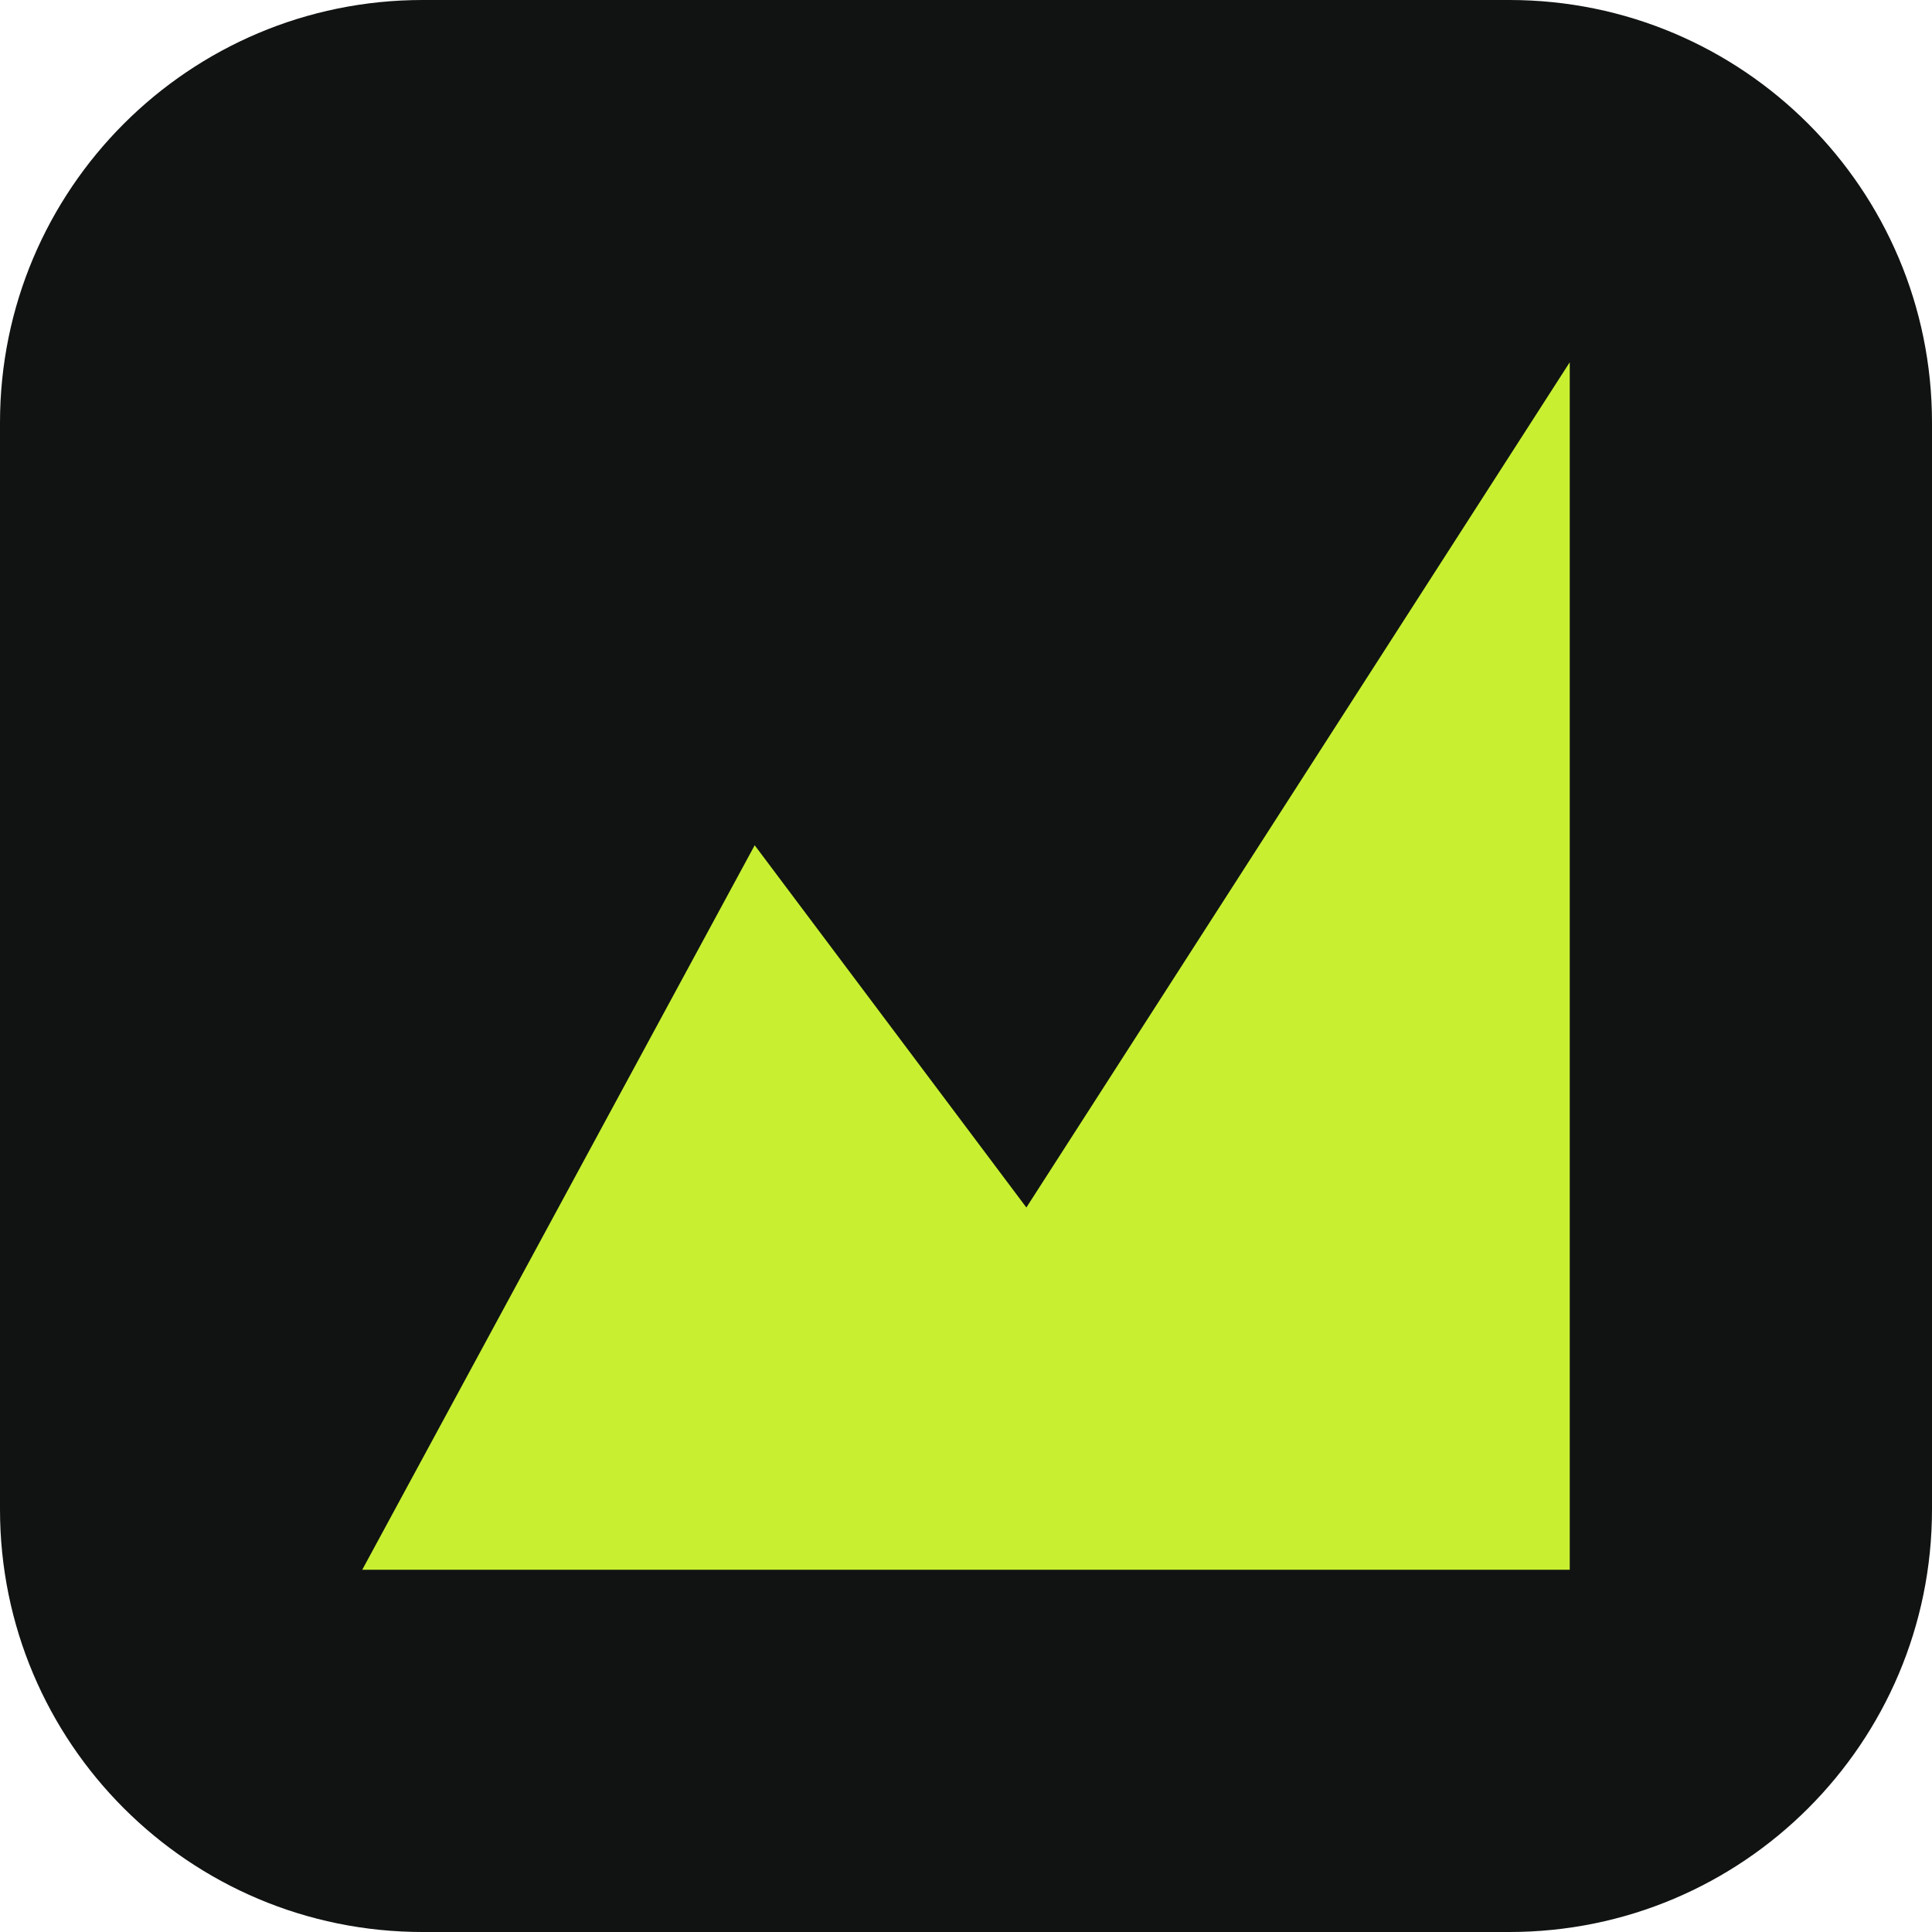
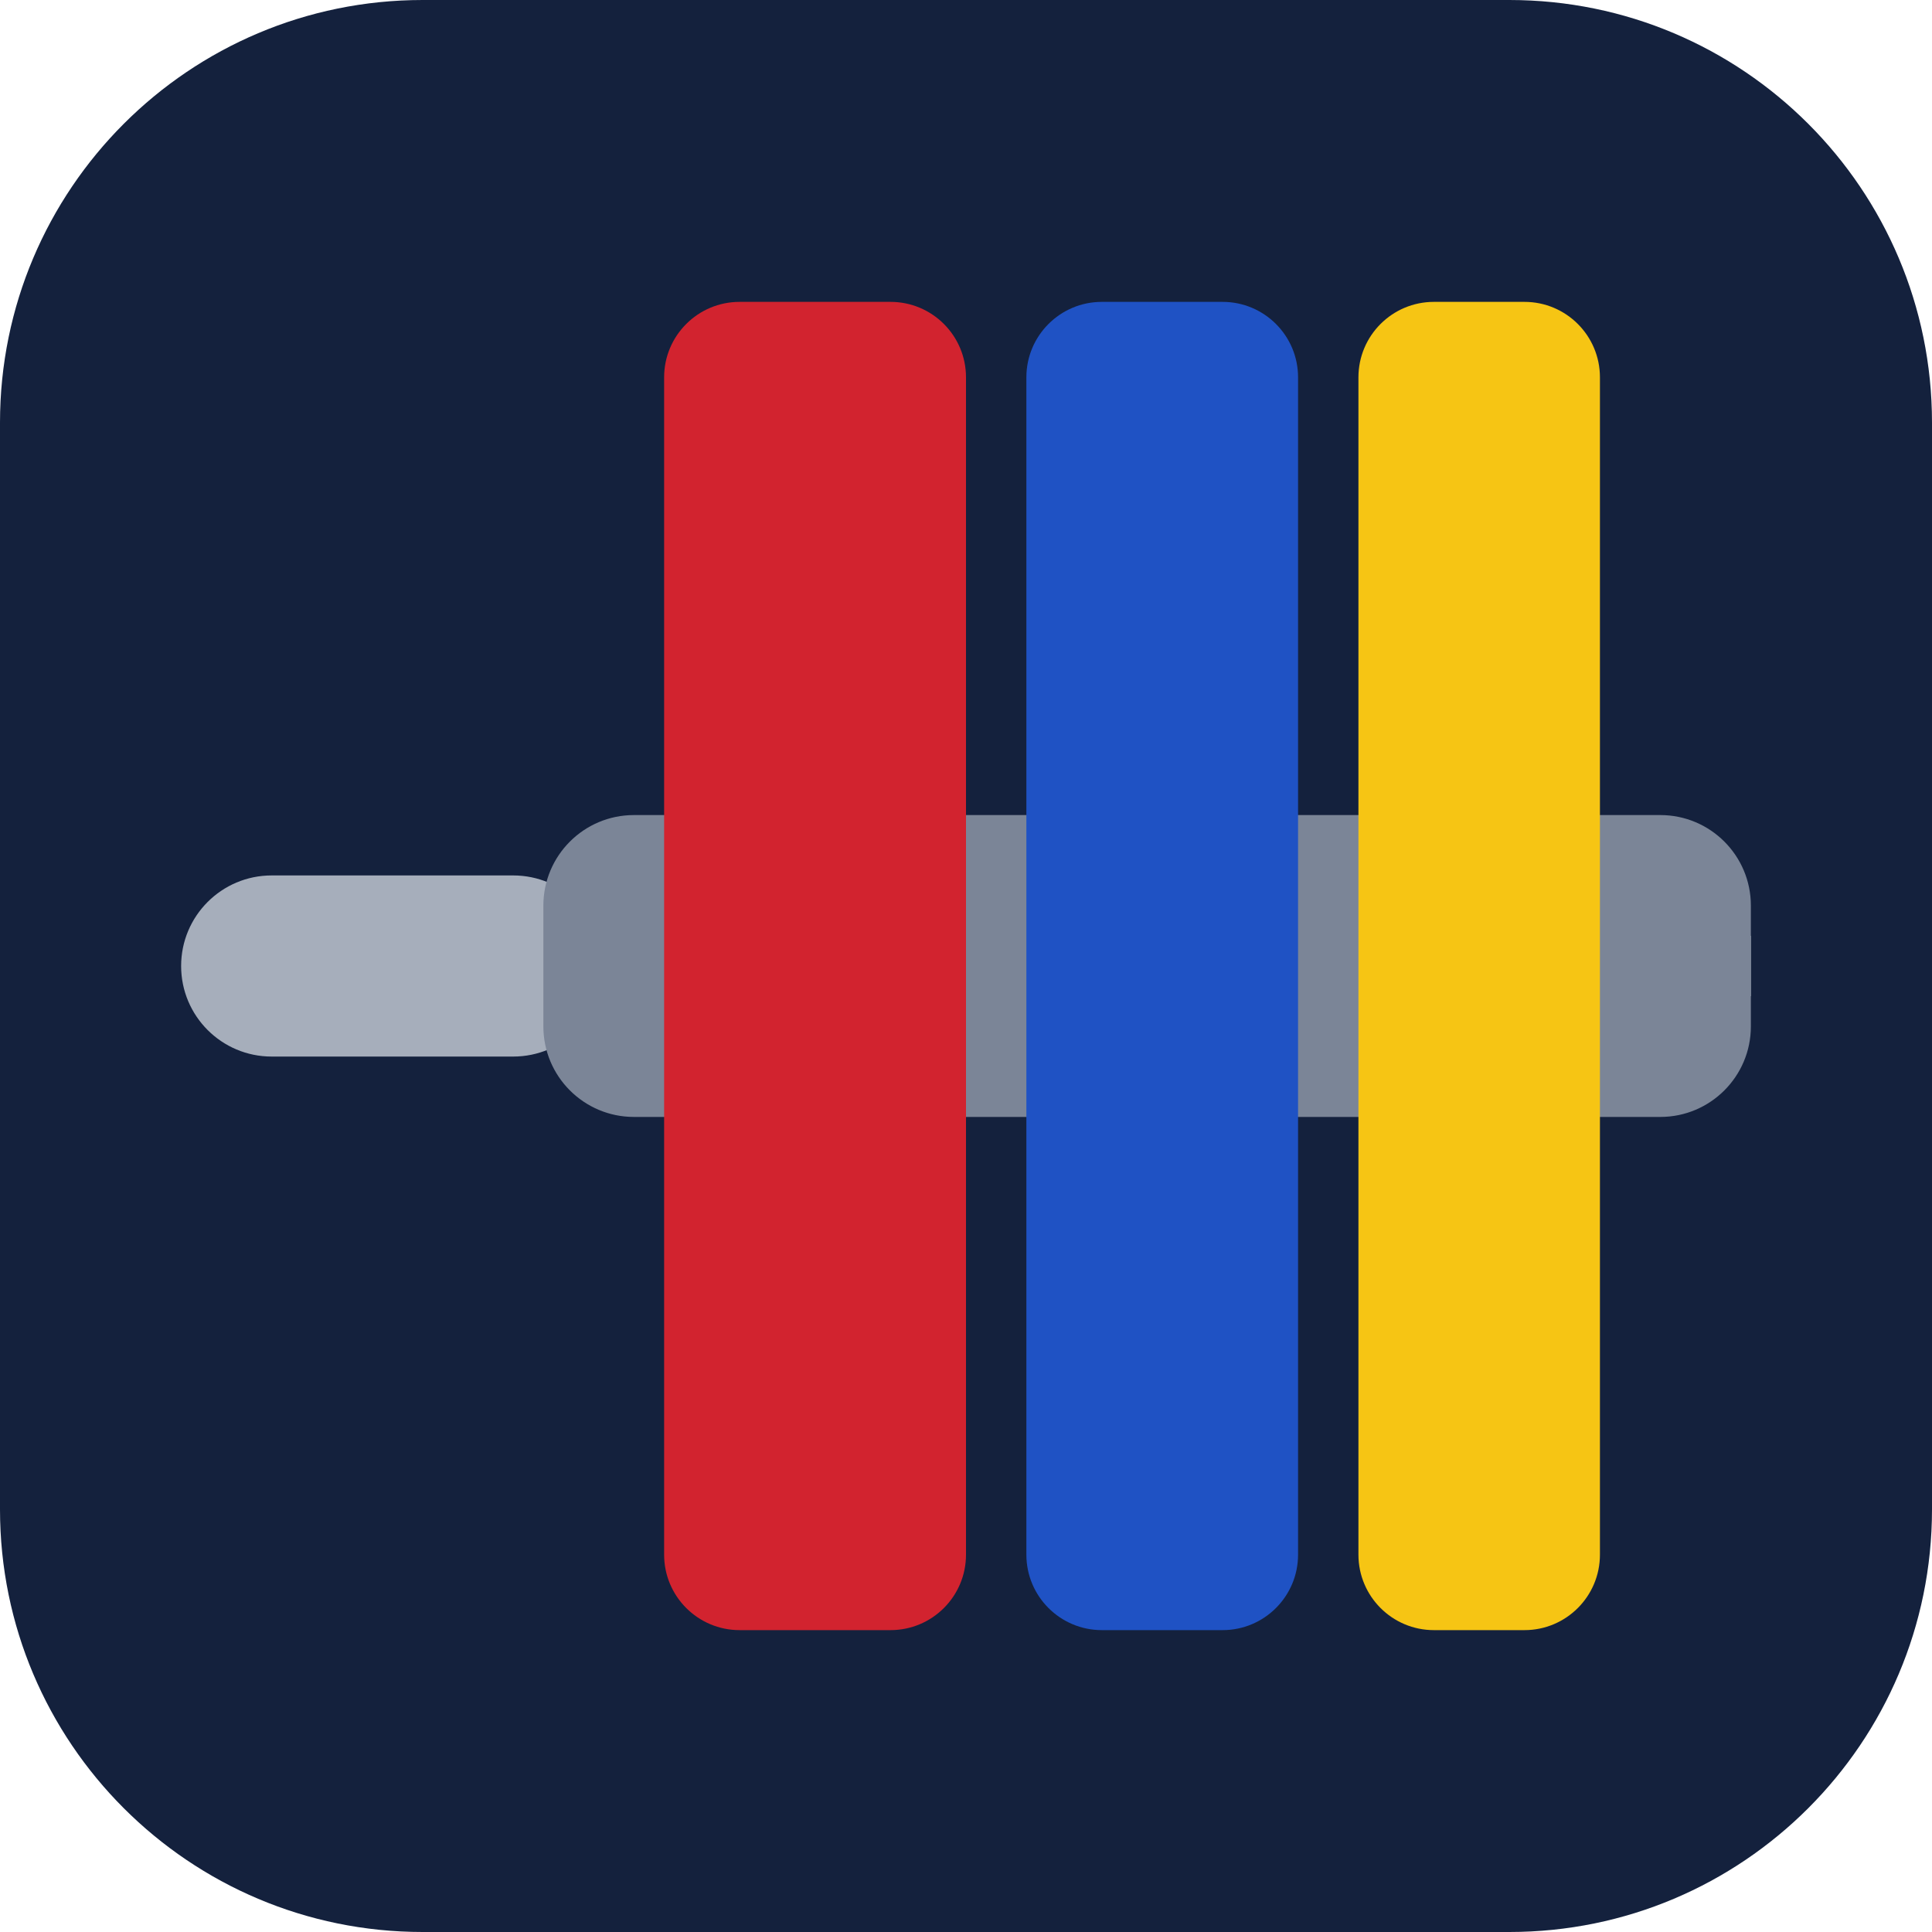
<svg xmlns="http://www.w3.org/2000/svg" viewBox="0 0 64 64">
-   <rect width="64" height="64" rx="14" fill="#101312" />
-   <polygon points="12,52 25,28 34,40 52,12 52,52" fill="#c8f031" />
+   <rect width="64" height="64" rx="14" fill="#14213d" />
+   <rect x="6" y="29" width="14" height="6" rx="3" fill="#a6aebb" />
+   <rect x="18" y="31" width="40" height="2" fill="#a6aebb" />
+   <rect x="18" y="27" width="40" height="10" rx="3" fill="#7b8597" />
+   <rect x="22" y="10" width="10" height="44" rx="2.5" fill="#d2232f" />
+   <rect x="34" y="10" width="9" height="44" rx="2.5" fill="#1f52c4" />
+   <rect x="45" y="10" width="8" height="44" rx="2.5" fill="#f6c514" />
</svg>
